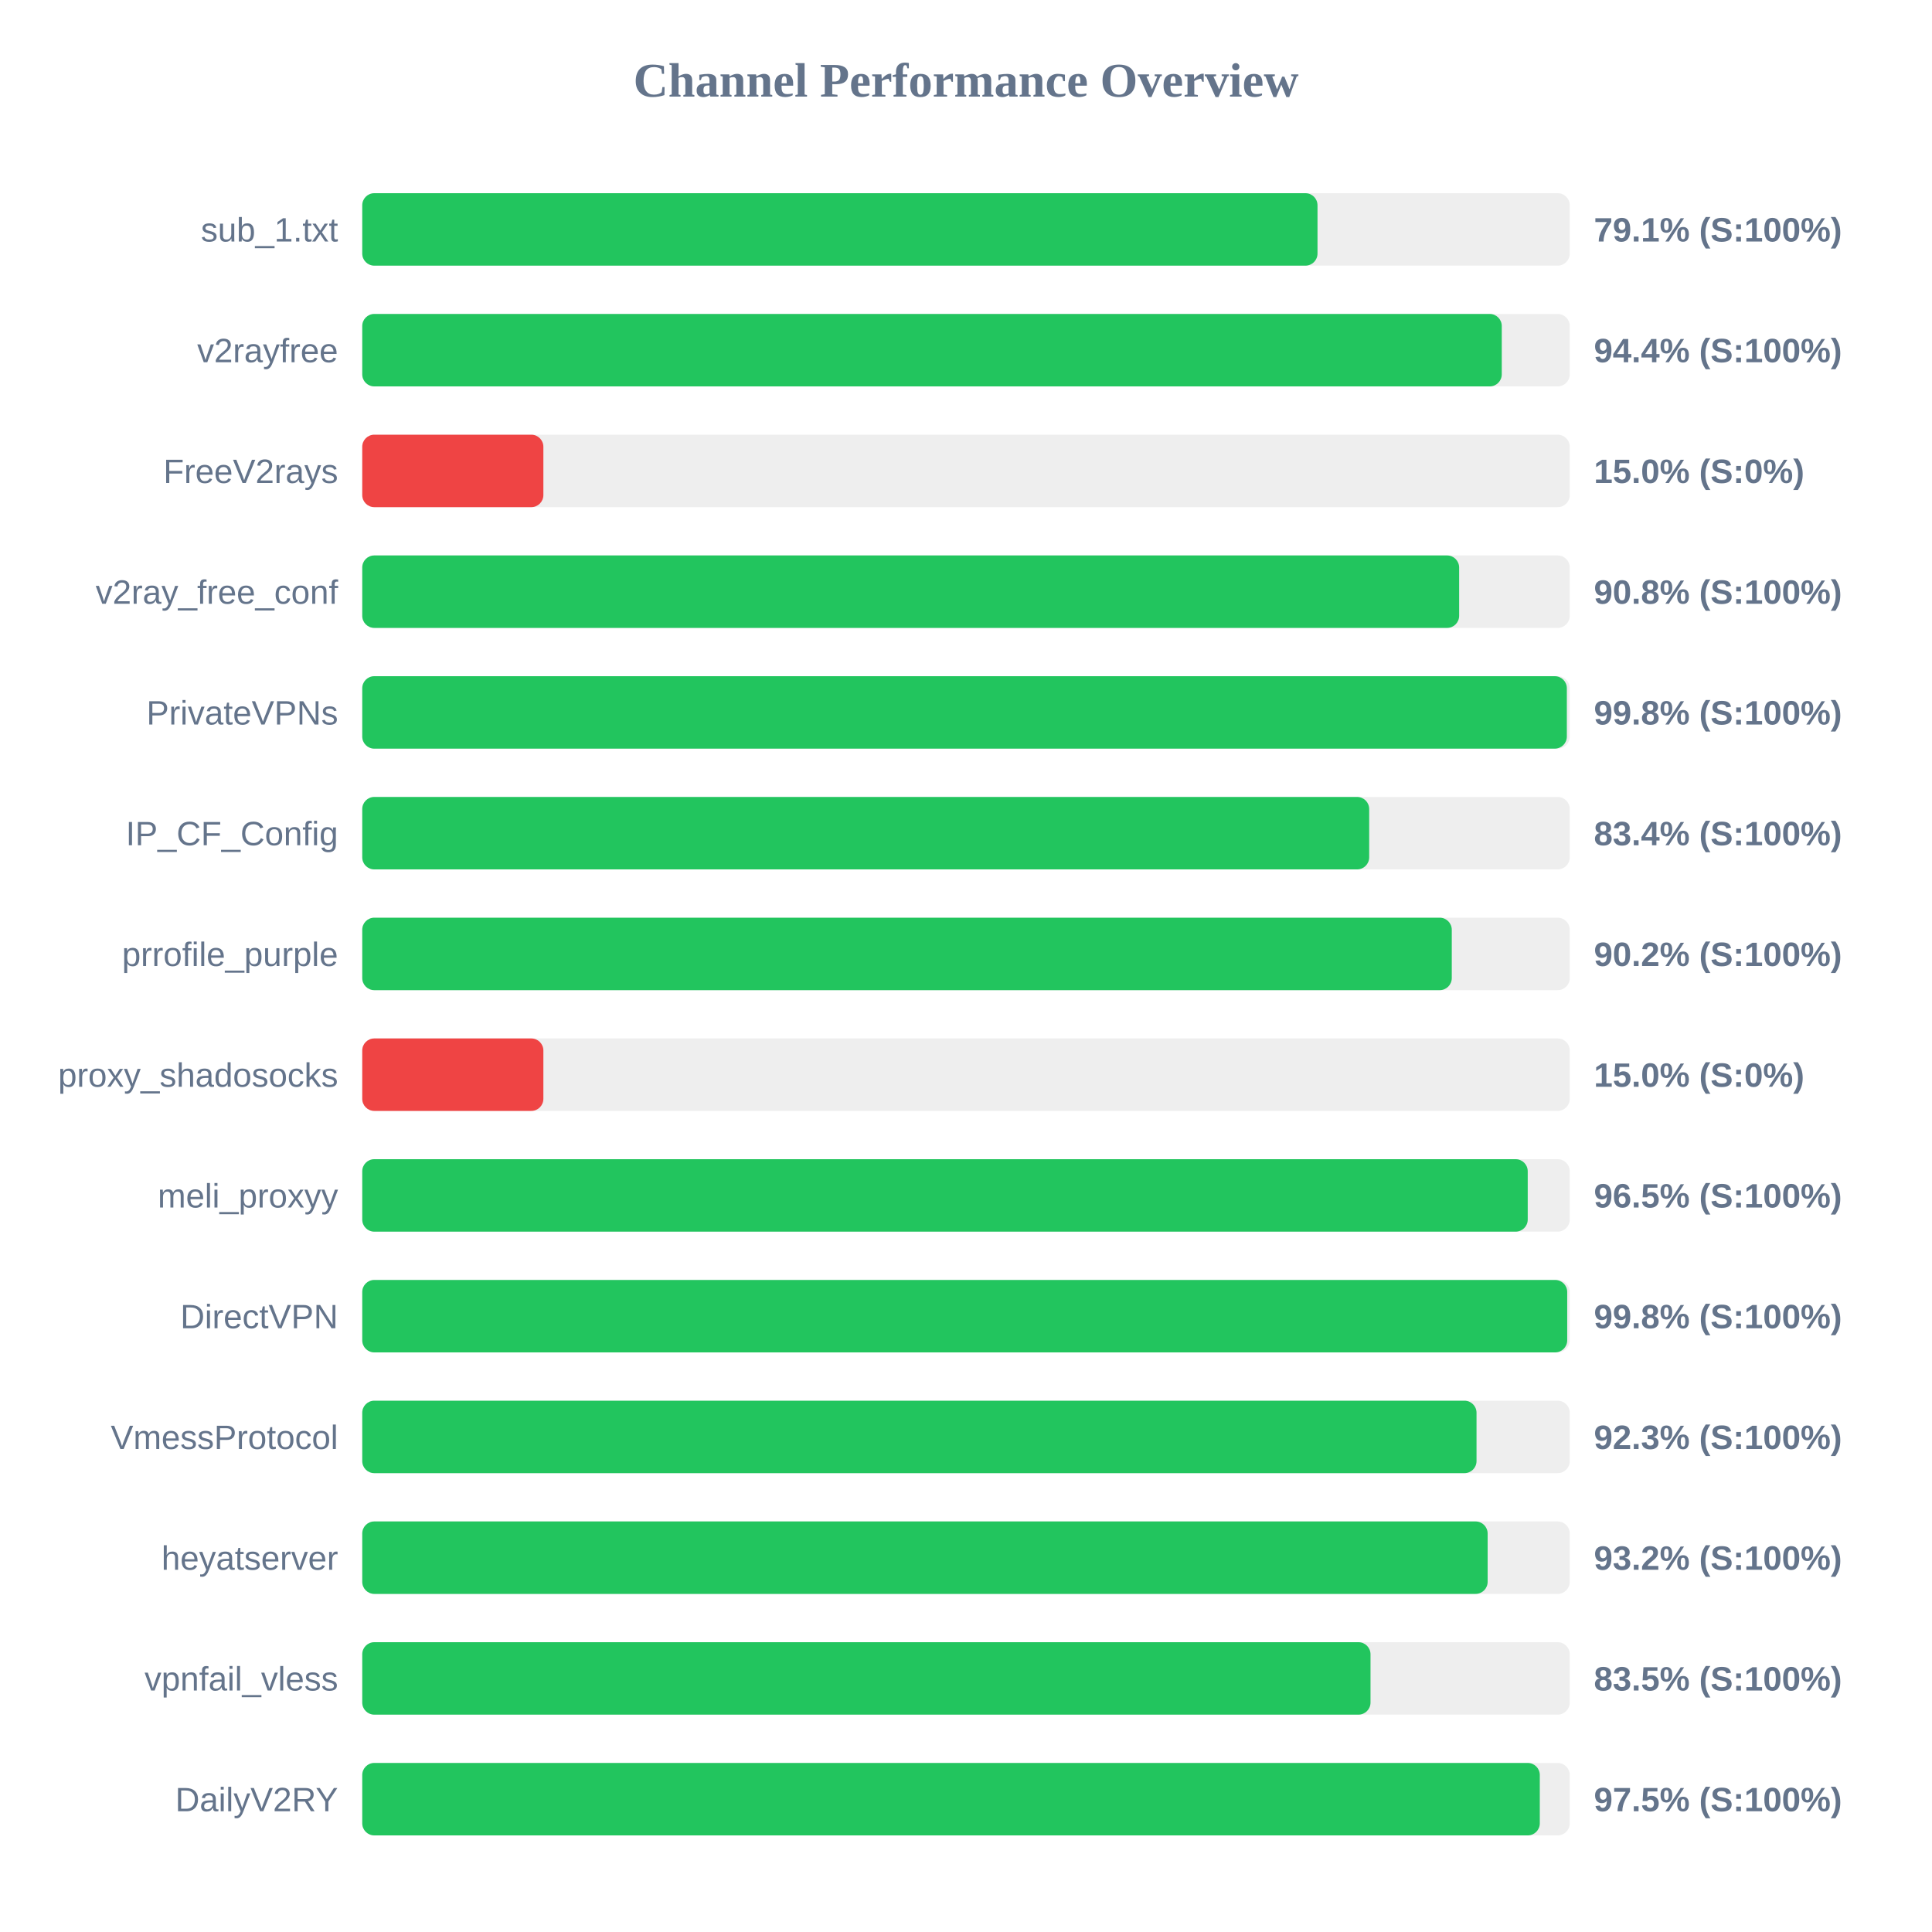
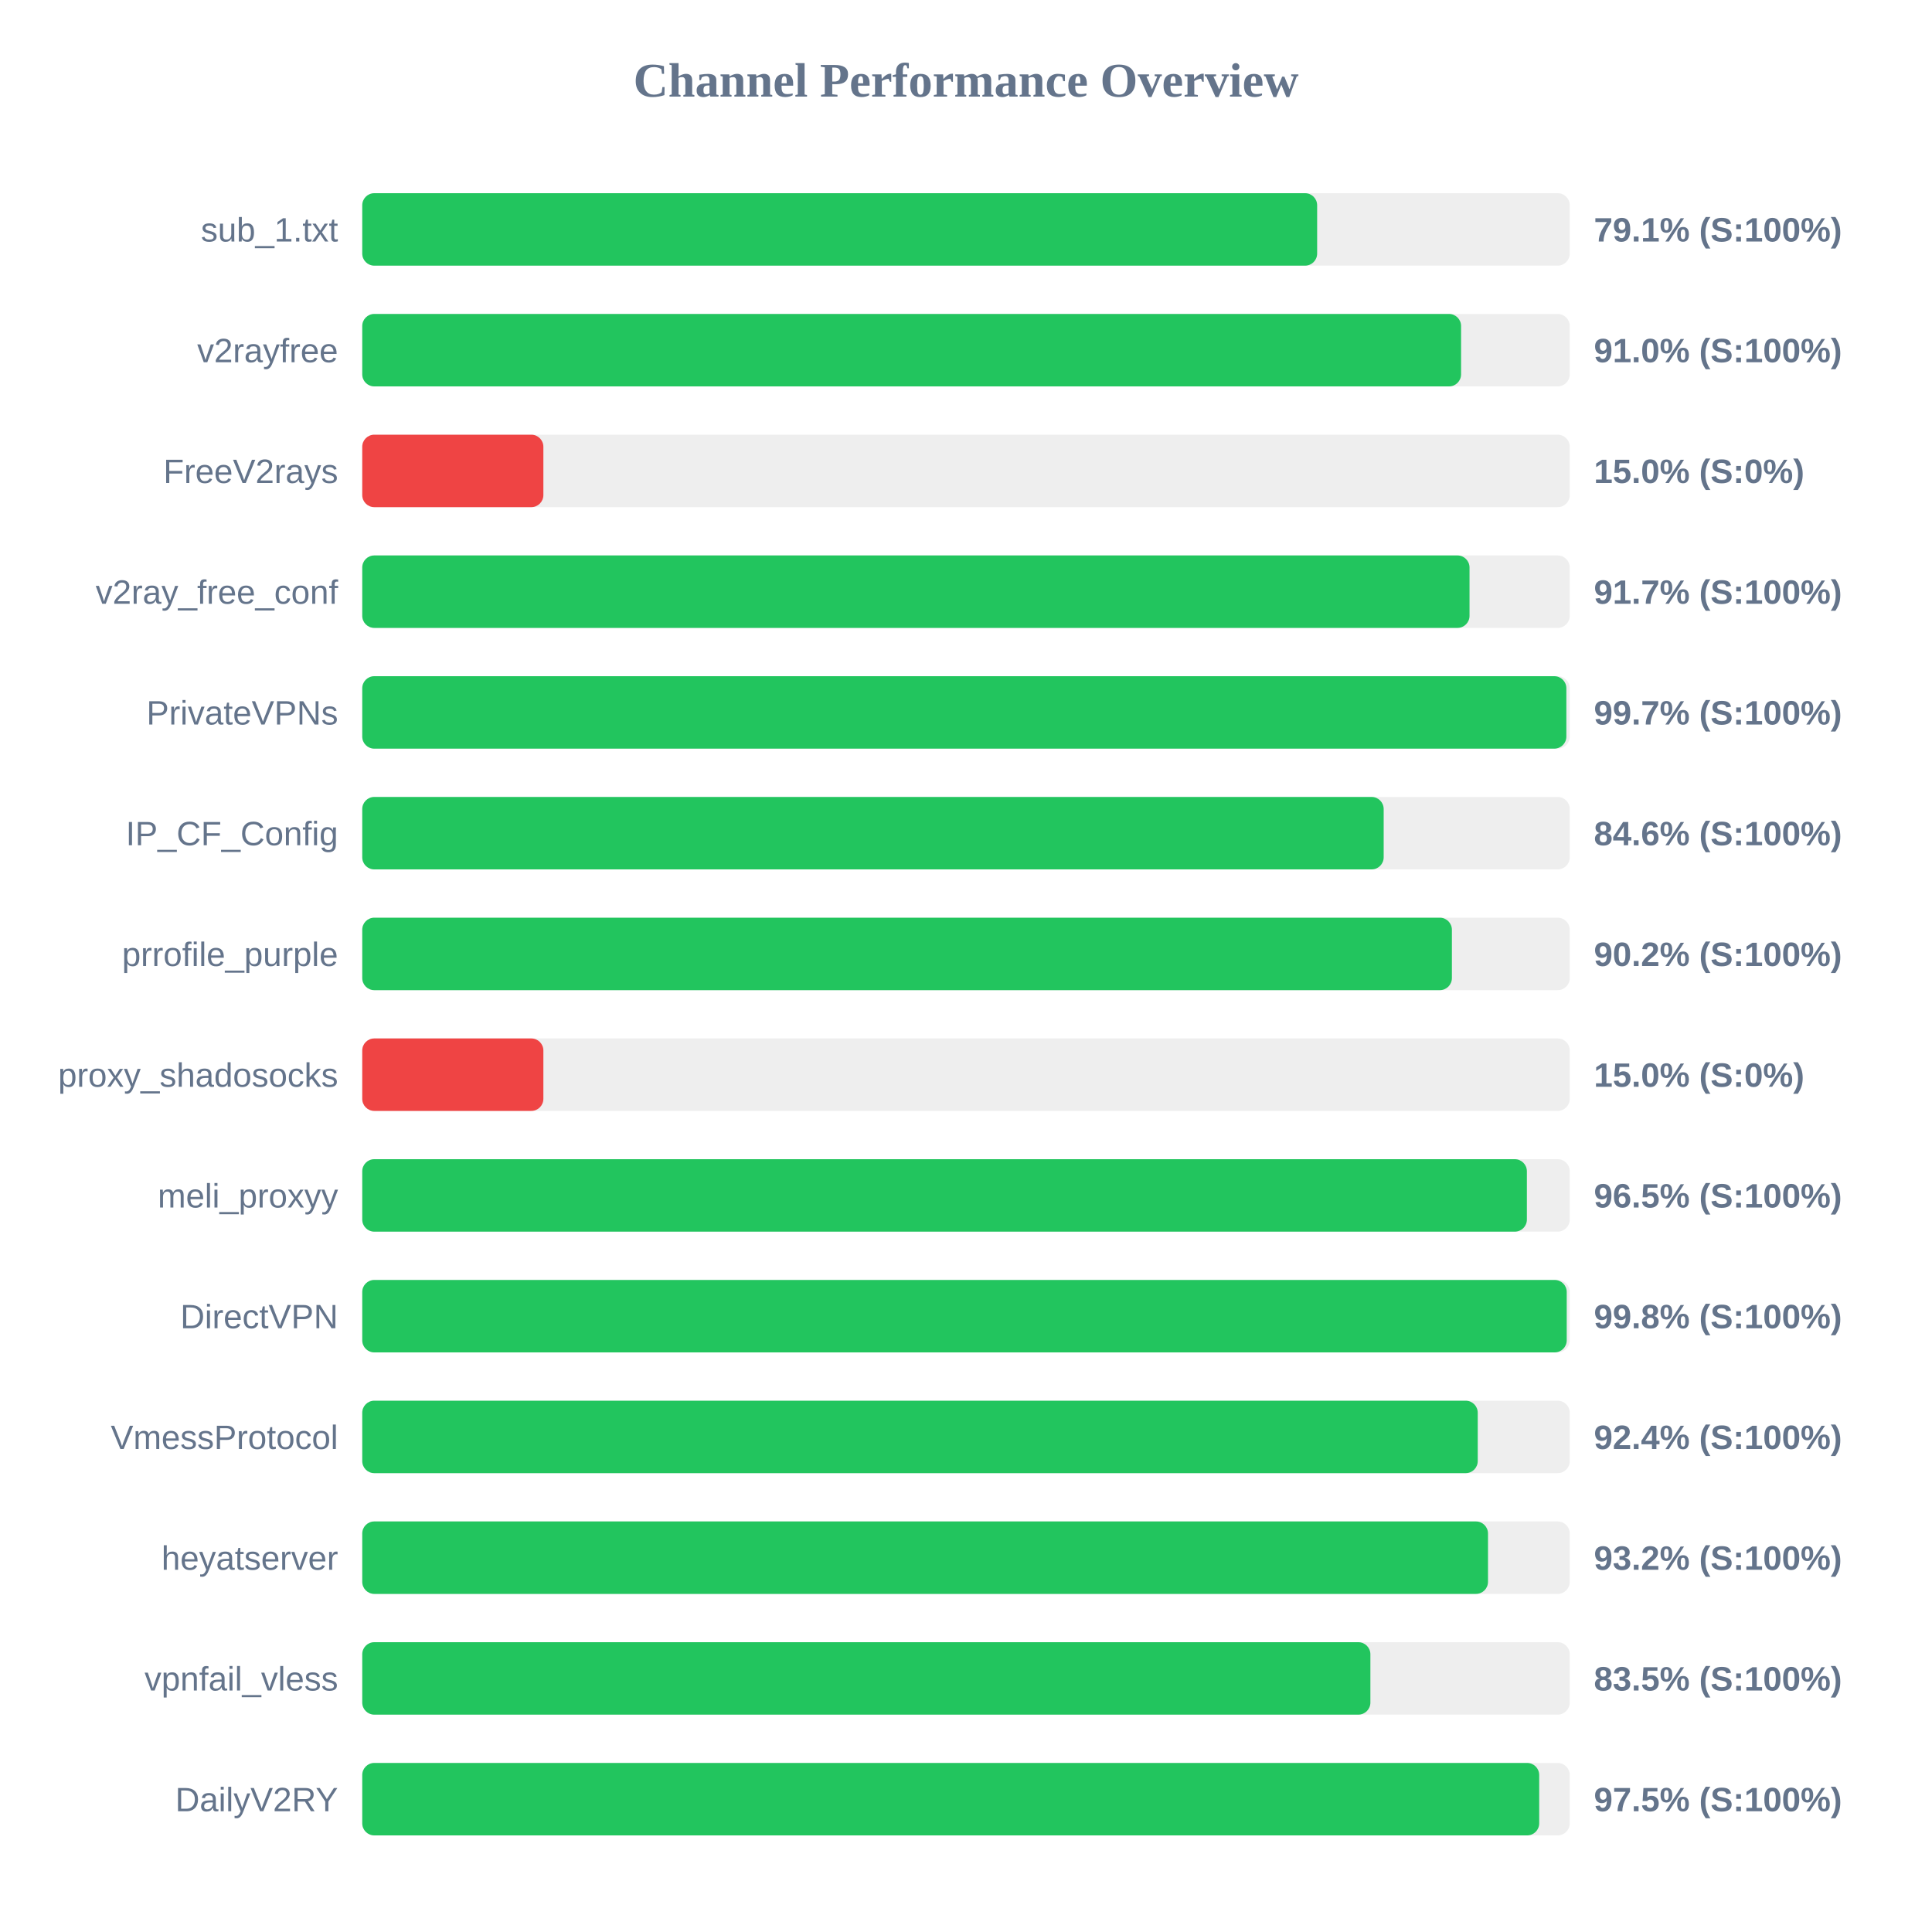
<svg xmlns="http://www.w3.org/2000/svg" width="800" height="800" version="1.1">
  <style>
        .row { font: 14px Arial; fill: #64748b; }
        .score { font: bold 14px Arial; fill: #64748b; }
    </style>
  <text x="400" y="40" text-anchor="middle" font-size="20px" font-weight="bold" fill="#64748b">Channel Performance Overview</text>
  <rect x="150" y="80" width="500" height="30" fill="#eee" rx="5" />
-   <rect x="150" y="80" width="395.55" height="30" fill="#22c55e" rx="5" />
+   <rect x="150" y="80" width="395.4" height="30" fill="#22c55e" rx="5" />
  <text x="140" y="100" text-anchor="end" class="row">sub_1.txt</text>
  <text x="660" y="100" text-anchor="start" class="score">79.1% (S:100%)</text>
  <rect x="150" y="130" width="500" height="30" fill="#eee" rx="5" />
-   <rect x="150" y="130" width="471.85" height="30" fill="#22c55e" rx="5" />
+   <rect x="150" y="130" width="455.0" height="30" fill="#22c55e" rx="5" />
  <text x="140" y="150" text-anchor="end" class="row">v2rayfree</text>
-   <text x="660" y="150" text-anchor="start" class="score">94.4% (S:100%)</text>
+   <text x="660" y="150" text-anchor="start" class="score">91.0% (S:100%)</text>
  <rect x="150" y="180" width="500" height="30" fill="#eee" rx="5" />
  <rect x="150" y="180" width="75.0" height="30" fill="#ef4444" rx="5" />
  <text x="140" y="200" text-anchor="end" class="row">FreeV2rays</text>
  <text x="660" y="200" text-anchor="start" class="score">15.0% (S:0%)</text>
  <rect x="150" y="230" width="500" height="30" fill="#eee" rx="5" />
-   <rect x="150" y="230" width="454.2" height="30" fill="#22c55e" rx="5" />
+   <rect x="150" y="230" width="458.5" height="30" fill="#22c55e" rx="5" />
  <text x="140" y="250" text-anchor="end" class="row">v2ray_free_conf</text>
-   <text x="660" y="250" text-anchor="start" class="score">90.8% (S:100%)</text>
+   <text x="660" y="250" text-anchor="start" class="score">91.7% (S:100%)</text>
  <rect x="150" y="280" width="500" height="30" fill="#eee" rx="5" />
-   <rect x="150" y="280" width="498.8" height="30" fill="#22c55e" rx="5" />
+   <rect x="150" y="280" width="498.6" height="30" fill="#22c55e" rx="5" />
  <text x="140" y="300" text-anchor="end" class="row">PrivateVPNs</text>
-   <text x="660" y="300" text-anchor="start" class="score">99.8% (S:100%)</text>
+   <text x="660" y="300" text-anchor="start" class="score">99.7% (S:100%)</text>
  <rect x="150" y="330" width="500" height="30" fill="#eee" rx="5" />
-   <rect x="150" y="330" width="416.95" height="30" fill="#22c55e" rx="5" />
+   <rect x="150" y="330" width="422.95" height="30" fill="#22c55e" rx="5" />
  <text x="140" y="350" text-anchor="end" class="row">IP_CF_Config</text>
-   <text x="660" y="350" text-anchor="start" class="score">83.4% (S:100%)</text>
+   <text x="660" y="350" text-anchor="start" class="score">84.6% (S:100%)</text>
  <rect x="150" y="380" width="500" height="30" fill="#eee" rx="5" />
-   <rect x="150" y="380" width="451.15" height="30" fill="#22c55e" rx="5" />
+   <rect x="150" y="380" width="451.2" height="30" fill="#22c55e" rx="5" />
  <text x="140" y="400" text-anchor="end" class="row">prrofile_purple</text>
  <text x="660" y="400" text-anchor="start" class="score">90.2% (S:100%)</text>
  <rect x="150" y="430" width="500" height="30" fill="#eee" rx="5" />
  <rect x="150" y="430" width="75.0" height="30" fill="#ef4444" rx="5" />
  <text x="140" y="450" text-anchor="end" class="row">proxy_shadosocks</text>
  <text x="660" y="450" text-anchor="start" class="score">15.0% (S:0%)</text>
  <rect x="150" y="480" width="500" height="30" fill="#eee" rx="5" />
-   <rect x="150" y="480" width="482.6" height="30" fill="#22c55e" rx="5" />
+   <rect x="150" y="480" width="482.25" height="30" fill="#22c55e" rx="5" />
  <text x="140" y="500" text-anchor="end" class="row">meli_proxyy</text>
  <text x="660" y="500" text-anchor="start" class="score">96.5% (S:100%)</text>
  <rect x="150" y="530" width="500" height="30" fill="#eee" rx="5" />
-   <rect x="150" y="530" width="498.95" height="30" fill="#22c55e" rx="5" />
+   <rect x="150" y="530" width="498.75" height="30" fill="#22c55e" rx="5" />
  <text x="140" y="550" text-anchor="end" class="row">DirectVPN</text>
  <text x="660" y="550" text-anchor="start" class="score">99.8% (S:100%)</text>
  <rect x="150" y="580" width="500" height="30" fill="#eee" rx="5" />
-   <rect x="150" y="580" width="461.4" height="30" fill="#22c55e" rx="5" />
+   <rect x="150" y="580" width="461.9" height="30" fill="#22c55e" rx="5" />
  <text x="140" y="600" text-anchor="end" class="row">VmessProtocol</text>
-   <text x="660" y="600" text-anchor="start" class="score">92.3% (S:100%)</text>
+   <text x="660" y="600" text-anchor="start" class="score">92.4% (S:100%)</text>
  <rect x="150" y="630" width="500" height="30" fill="#eee" rx="5" />
-   <rect x="150" y="630" width="466.0" height="30" fill="#22c55e" rx="5" />
+   <rect x="150" y="630" width="466.15" height="30" fill="#22c55e" rx="5" />
  <text x="140" y="650" text-anchor="end" class="row">heyatserver</text>
  <text x="660" y="650" text-anchor="start" class="score">93.2% (S:100%)</text>
  <rect x="150" y="680" width="500" height="30" fill="#eee" rx="5" />
-   <rect x="150" y="680" width="417.5" height="30" fill="#22c55e" rx="5" />
+   <rect x="150" y="680" width="417.45" height="30" fill="#22c55e" rx="5" />
  <text x="140" y="700" text-anchor="end" class="row">vpnfail_vless</text>
  <text x="660" y="700" text-anchor="start" class="score">83.5% (S:100%)</text>
  <rect x="150" y="730" width="500" height="30" fill="#eee" rx="5" />
-   <rect x="150" y="730" width="487.6" height="30" fill="#22c55e" rx="5" />
+   <rect x="150" y="730" width="487.35" height="30" fill="#22c55e" rx="5" />
  <text x="140" y="750" text-anchor="end" class="row">DailyV2RY</text>
  <text x="660" y="750" text-anchor="start" class="score">97.5% (S:100%)</text>
</svg>
